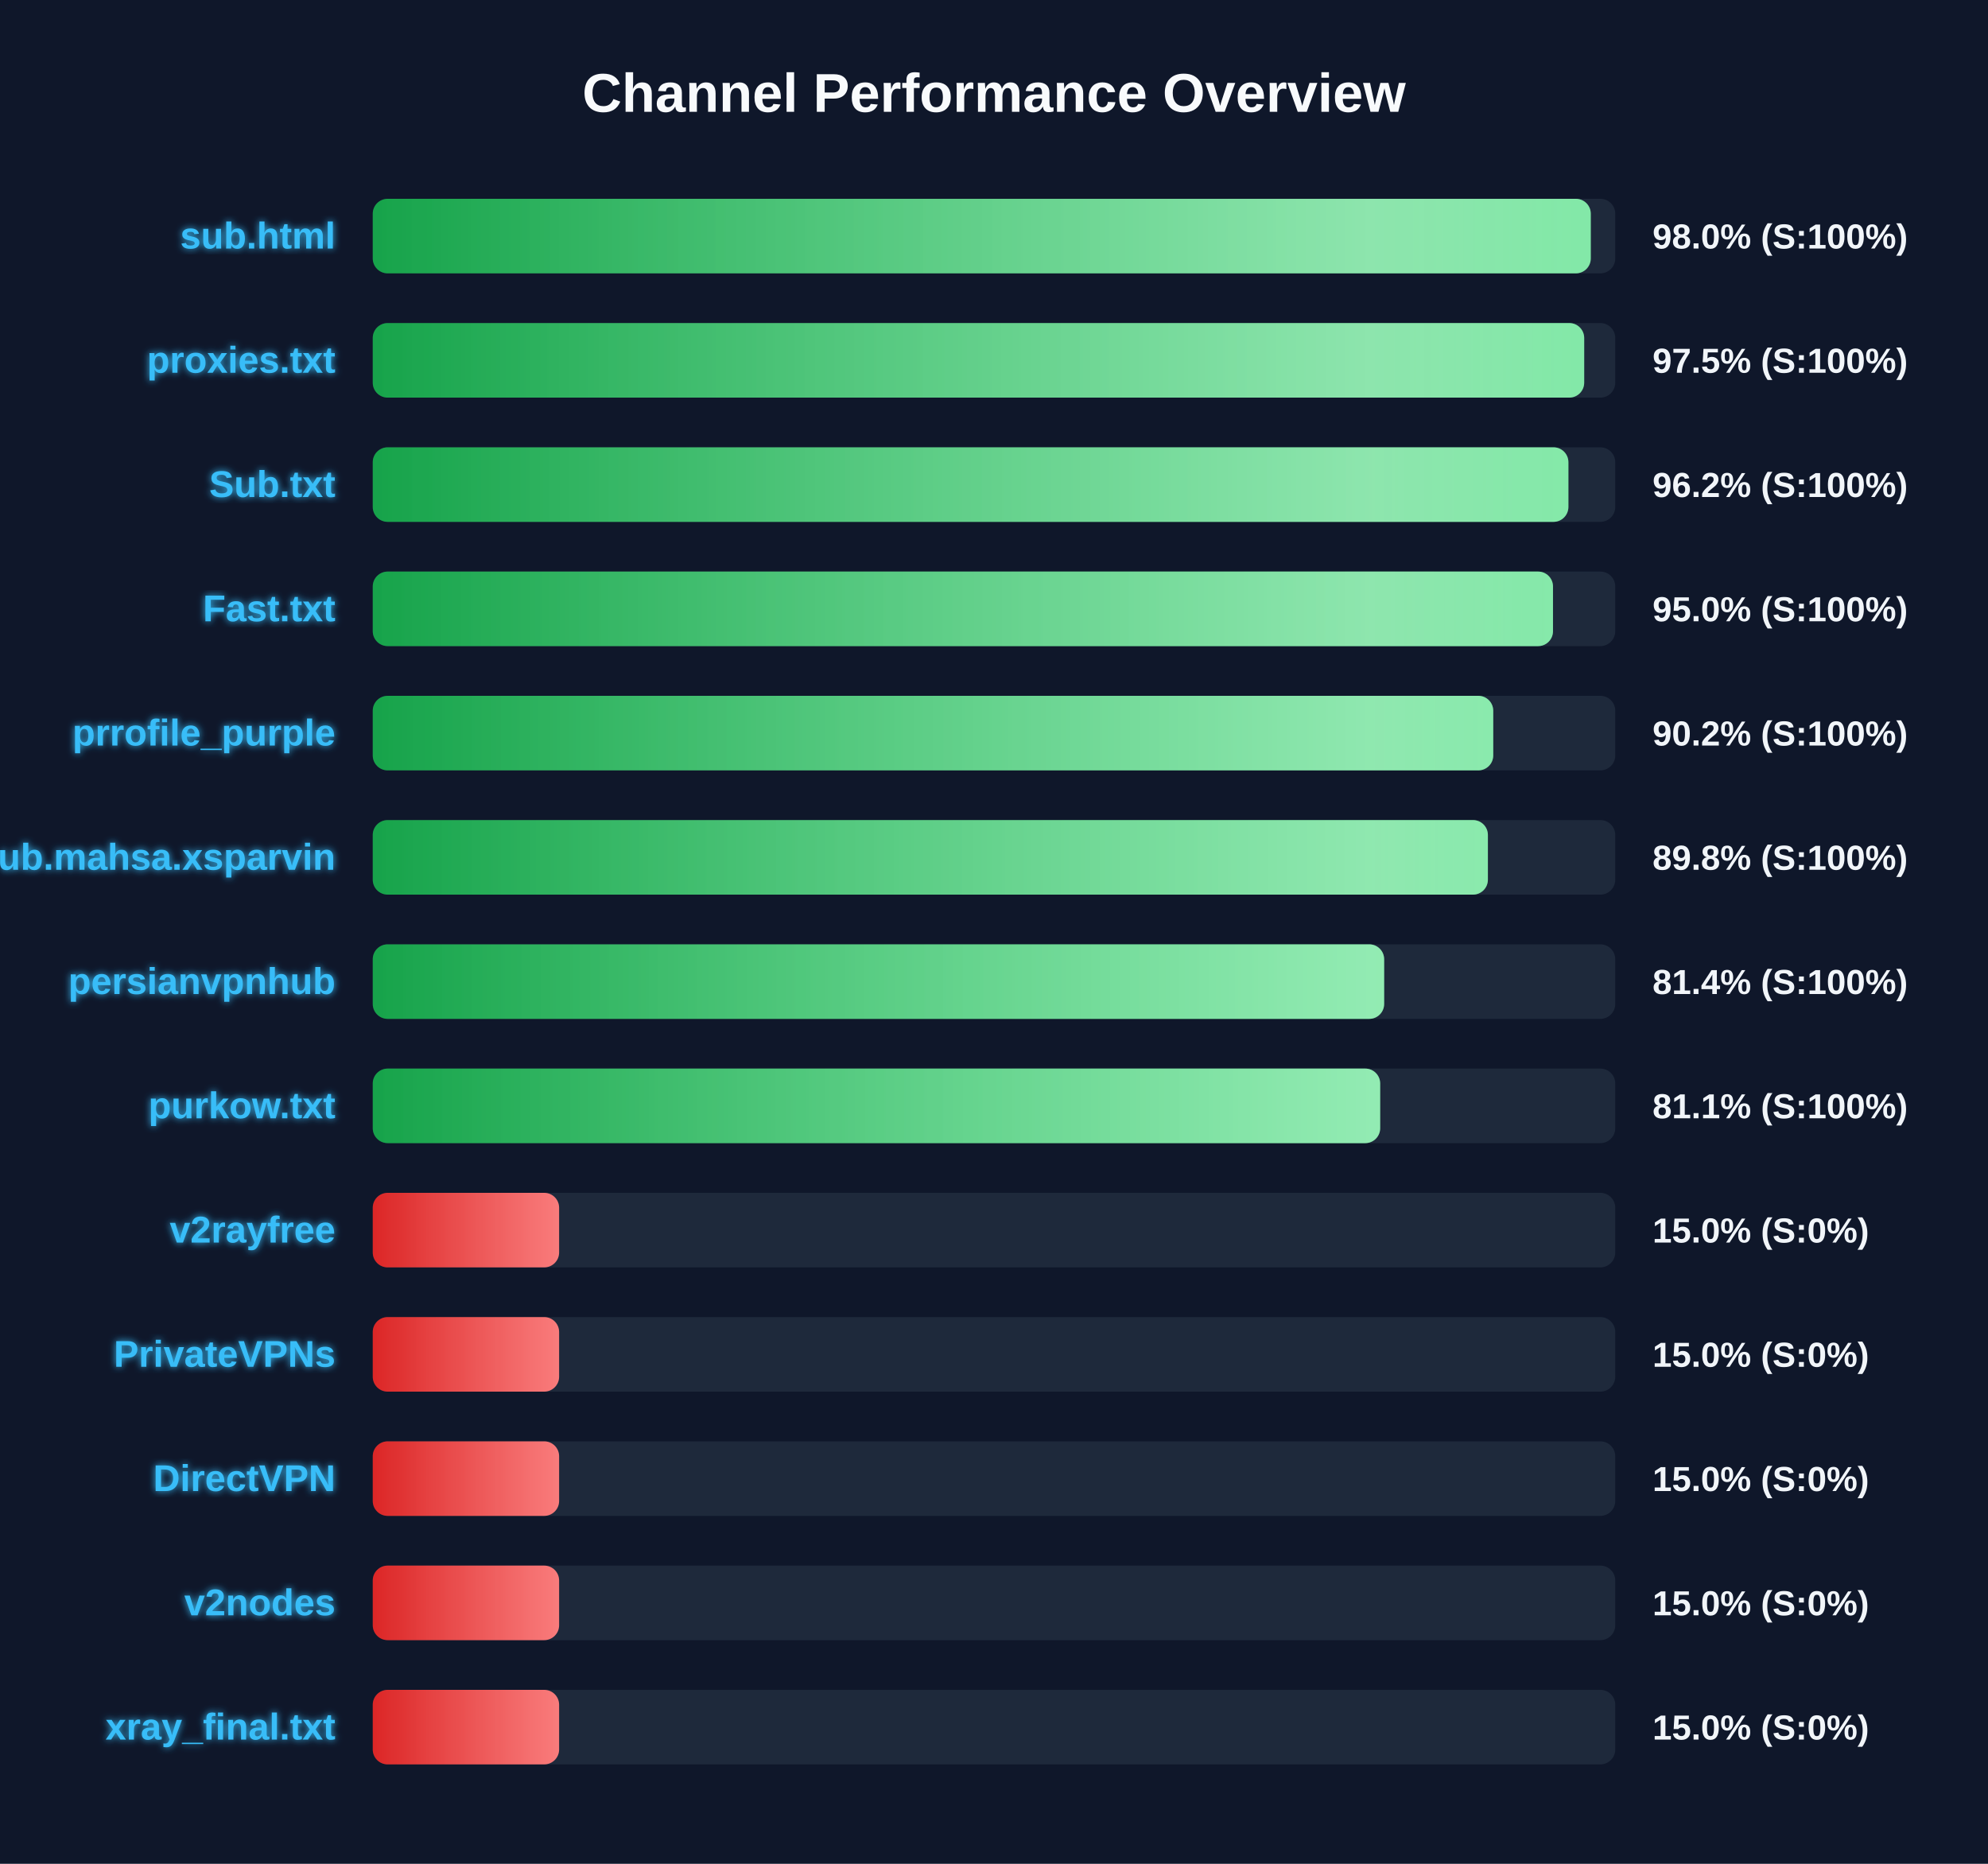
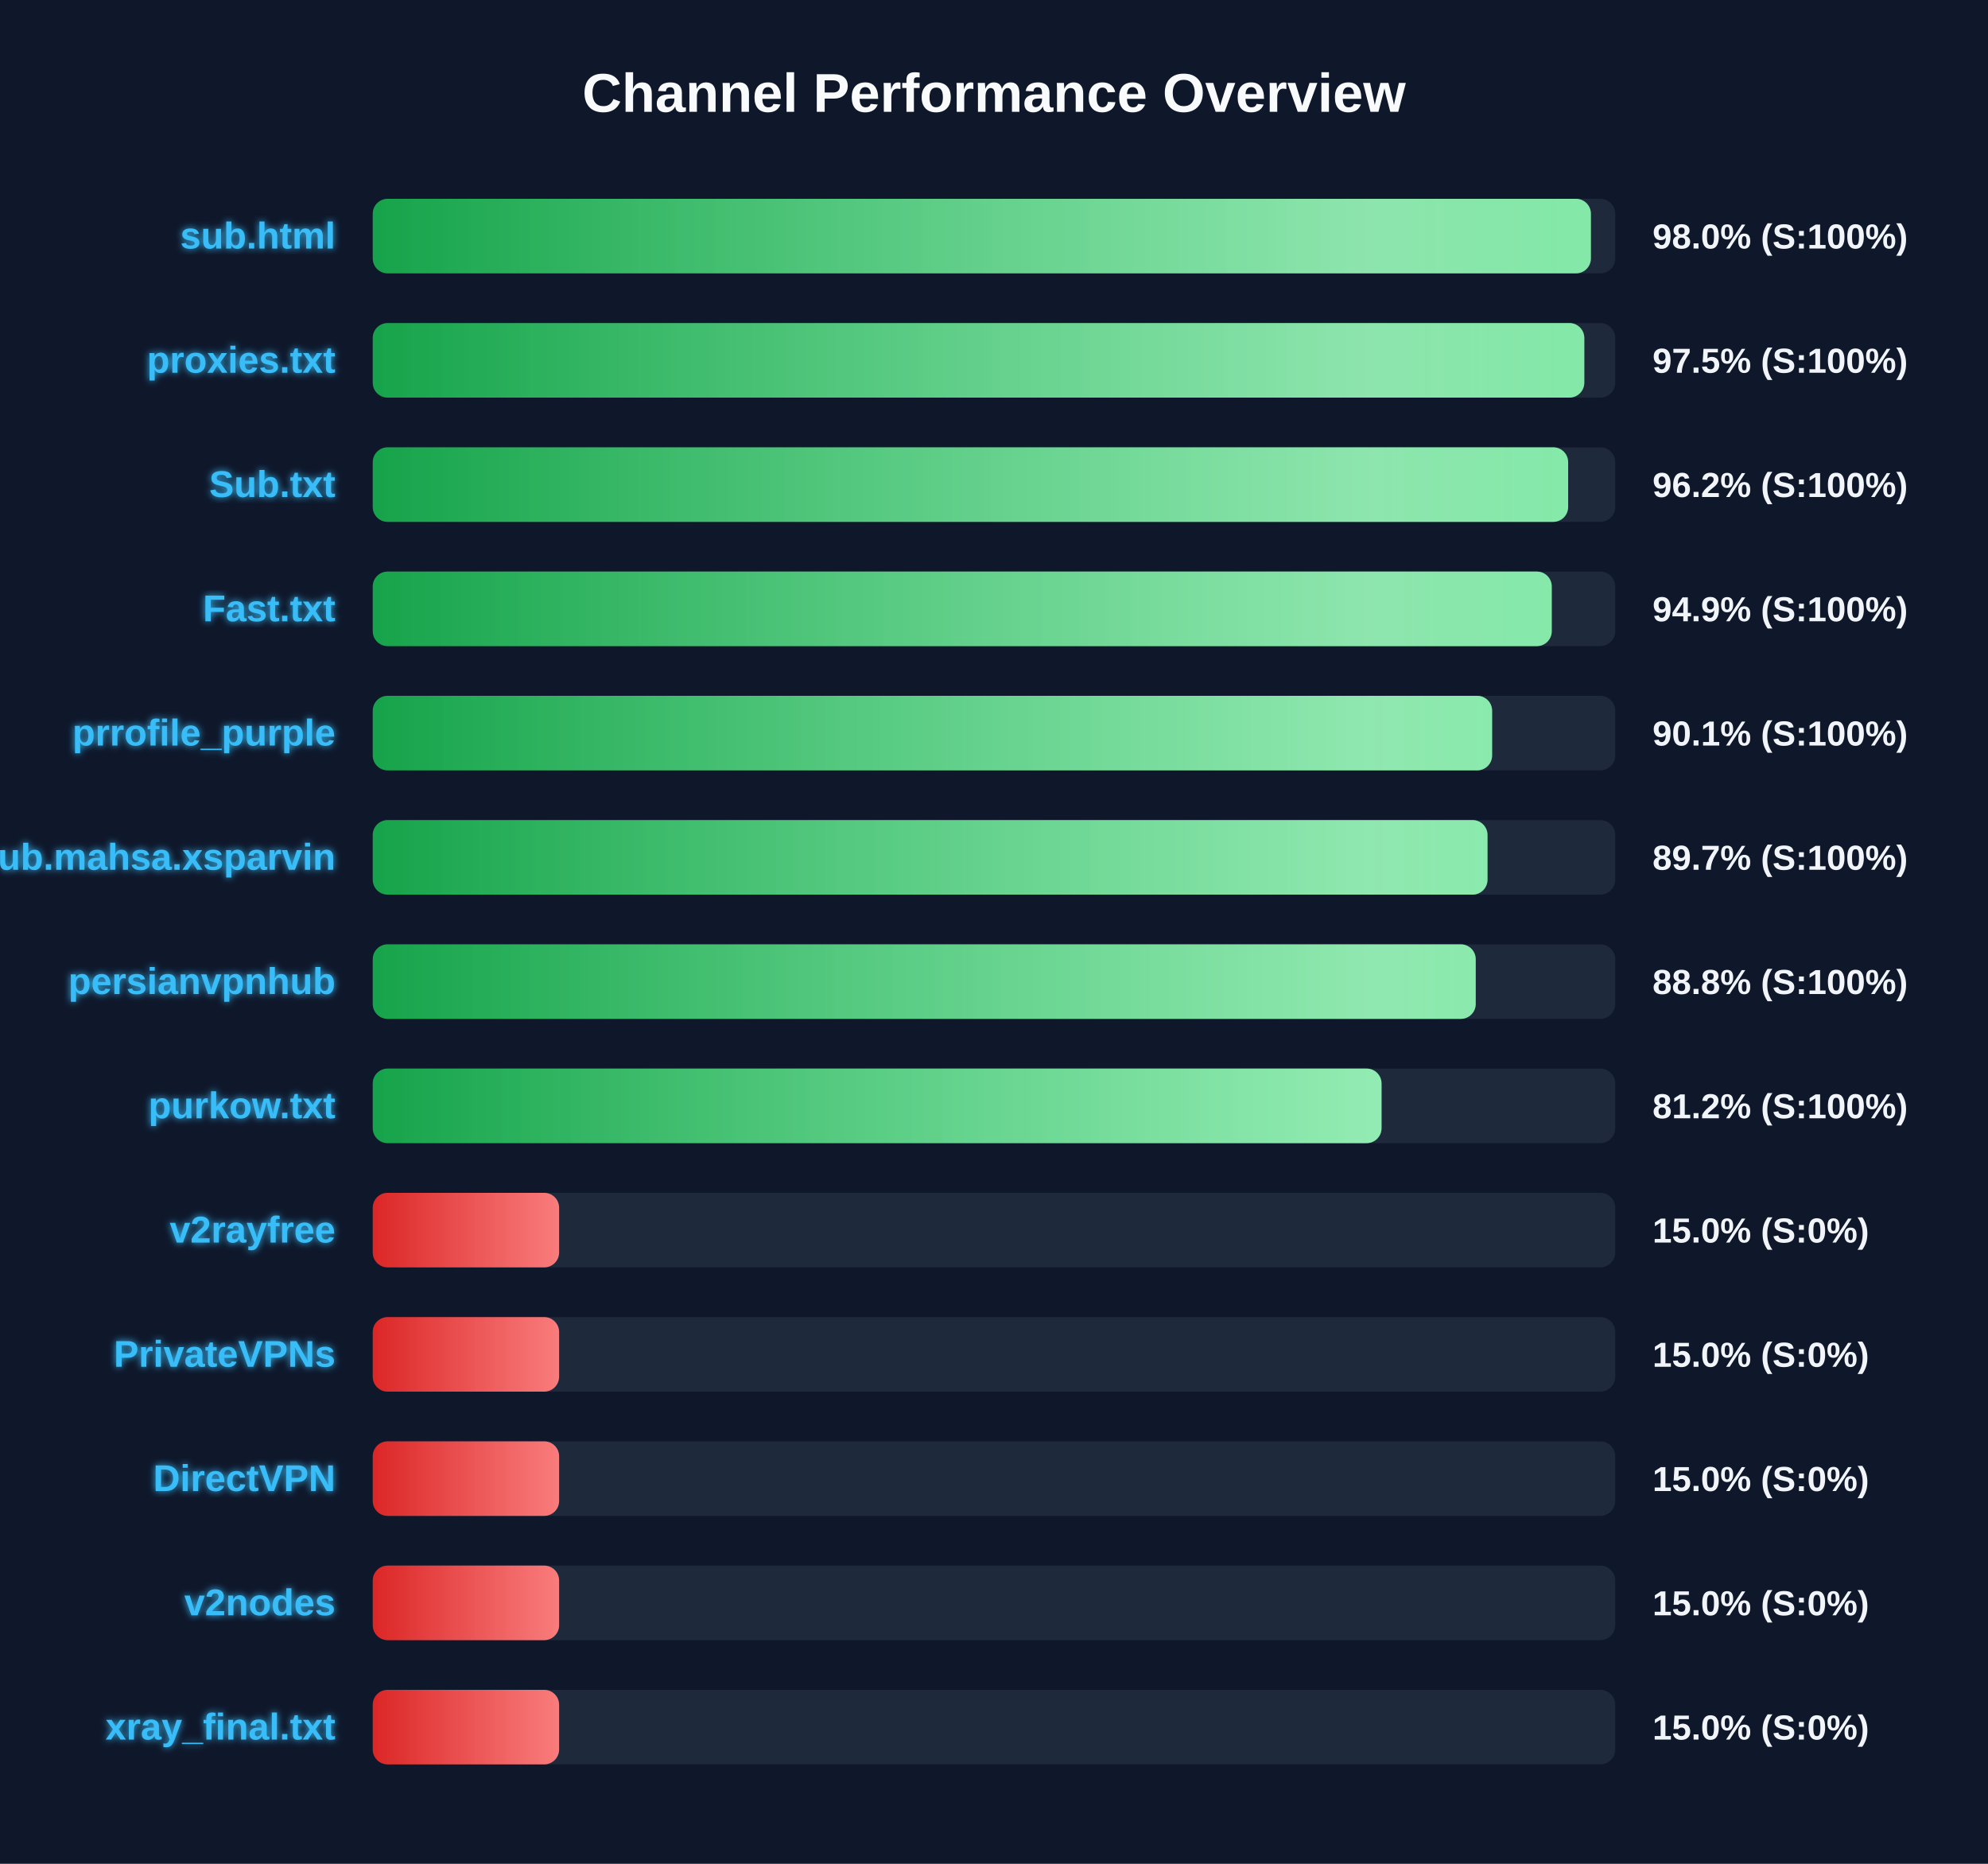
<svg xmlns="http://www.w3.org/2000/svg" width="800" height="750" version="1.1">
  <defs>
    <linearGradient id="grad-green" x1="0%" y1="0%" x2="100%" y2="0%">
      <stop offset="0%" stop-color="#16a34a" />
      <stop offset="100%" stop-color="#4ade80" />
    </linearGradient>
    <linearGradient id="grad-yellow" x1="0%" y1="0%" x2="100%" y2="0%">
      <stop offset="0%" stop-color="#ca8a04" />
      <stop offset="100%" stop-color="#fde047" />
    </linearGradient>
    <linearGradient id="grad-red" x1="0%" y1="0%" x2="100%" y2="0%">
      <stop offset="0%" stop-color="#dc2626" />
      <stop offset="100%" stop-color="#f87171" />
    </linearGradient>
    <linearGradient id="shimmer" x1="0%" y1="0%" x2="100%" y2="0%">
      <stop offset="0%" stop-color="rgba(255,255,255,0)" />
      <stop offset="50%" stop-color="rgba(255,255,255,0.4)" />
      <stop offset="100%" stop-color="rgba(255,255,255,0)" />
    </linearGradient>
    <filter id="glow" x="-20%" y="-20%" width="140%" height="140%">
      <feGaussianBlur stdDeviation="1.5" result="blur" />
      <feComposite in="SourceGraphic" in2="blur" operator="over" />
    </filter>
  </defs>
  <style>
        .bg-rect { fill: #0f172a; }
        .title { font: bold 22px 'Segoe UI', Arial, sans-serif; fill: #f8fafc; }
        .row { font: bold 15px 'Segoe UI', Arial, sans-serif; fill: #38bdf8; filter: url(#glow); }
        .score { font: bold 14px 'Segoe UI', Arial, sans-serif; fill: #f1f5f9; }
        @keyframes shimmer-anim {
            0% { transform: translateX(-100%); }
            100% { transform: translateX(200%); }
        }
        .shimmer-rect {
            animation: shimmer-anim 2.5s infinite linear;
        }
    </style>
  <rect width="100%" height="100%" class="bg-rect" />
  <text x="400" y="45" text-anchor="middle" class="title">Channel Performance Overview</text>
  <rect x="150" y="80" width="500" height="30" fill="#1e293b" rx="6" />
  <clipPath id="clip-0">
-     <rect x="150" y="80" width="490.15" height="30" rx="6" />
+     <rect x="150" y="80" width="490.2" height="30" rx="6" />
  </clipPath>
-   <rect x="150" y="80" width="490.15" height="30" fill="url(#grad-green)" rx="6" />
+   <rect x="150" y="80" width="490.2" height="30" fill="url(#grad-green)" rx="6" />
  <g clip-path="url(#clip-0)">
    <rect x="150" y="80" width="100%" height="30" fill="url(#shimmer)" class="shimmer-rect" />
  </g>
  <text x="135" y="100" text-anchor="end" class="row">sub.html</text>
  <text x="665" y="100" text-anchor="start" class="score">98.0% (S:100%)</text>
  <rect x="150" y="130" width="500" height="30" fill="#1e293b" rx="6" />
  <clipPath id="clip-1">
-     <rect x="150" y="130" width="487.5" height="30" rx="6" />
+     <rect x="150" y="130" width="487.55" height="30" rx="6" />
  </clipPath>
-   <rect x="150" y="130" width="487.5" height="30" fill="url(#grad-green)" rx="6" />
+   <rect x="150" y="130" width="487.55" height="30" fill="url(#grad-green)" rx="6" />
  <g clip-path="url(#clip-1)">
    <rect x="150" y="130" width="100%" height="30" fill="url(#shimmer)" class="shimmer-rect" />
  </g>
  <text x="135" y="150" text-anchor="end" class="row">proxies.txt</text>
  <text x="665" y="150" text-anchor="start" class="score">97.5% (S:100%)</text>
  <rect x="150" y="180" width="500" height="30" fill="#1e293b" rx="6" />
  <clipPath id="clip-2">
-     <rect x="150" y="180" width="481.15" height="30" rx="6" />
+     <rect x="150" y="180" width="481.05" height="30" rx="6" />
  </clipPath>
-   <rect x="150" y="180" width="481.15" height="30" fill="url(#grad-green)" rx="6" />
+   <rect x="150" y="180" width="481.05" height="30" fill="url(#grad-green)" rx="6" />
  <g clip-path="url(#clip-2)">
    <rect x="150" y="180" width="100%" height="30" fill="url(#shimmer)" class="shimmer-rect" />
  </g>
  <text x="135" y="200" text-anchor="end" class="row">Sub.txt</text>
  <text x="665" y="200" text-anchor="start" class="score">96.2% (S:100%)</text>
  <rect x="150" y="230" width="500" height="30" fill="#1e293b" rx="6" />
  <clipPath id="clip-3">
-     <rect x="150" y="230" width="474.95" height="30" rx="6" />
+     <rect x="150" y="230" width="474.45" height="30" rx="6" />
  </clipPath>
-   <rect x="150" y="230" width="474.95" height="30" fill="url(#grad-green)" rx="6" />
+   <rect x="150" y="230" width="474.45" height="30" fill="url(#grad-green)" rx="6" />
  <g clip-path="url(#clip-3)">
    <rect x="150" y="230" width="100%" height="30" fill="url(#shimmer)" class="shimmer-rect" />
  </g>
  <text x="135" y="250" text-anchor="end" class="row">Fast.txt</text>
-   <text x="665" y="250" text-anchor="start" class="score">95.0% (S:100%)</text>
+   <text x="665" y="250" text-anchor="start" class="score">94.9% (S:100%)</text>
  <rect x="150" y="280" width="500" height="30" fill="#1e293b" rx="6" />
  <clipPath id="clip-4">
-     <rect x="150" y="280" width="450.9" height="30" rx="6" />
+     <rect x="150" y="280" width="450.45" height="30" rx="6" />
  </clipPath>
-   <rect x="150" y="280" width="450.9" height="30" fill="url(#grad-green)" rx="6" />
+   <rect x="150" y="280" width="450.45" height="30" fill="url(#grad-green)" rx="6" />
  <g clip-path="url(#clip-4)">
    <rect x="150" y="280" width="100%" height="30" fill="url(#shimmer)" class="shimmer-rect" />
  </g>
  <text x="135" y="300" text-anchor="end" class="row">prrofile_purple</text>
-   <text x="665" y="300" text-anchor="start" class="score">90.2% (S:100%)</text>
+   <text x="665" y="300" text-anchor="start" class="score">90.1% (S:100%)</text>
  <rect x="150" y="330" width="500" height="30" fill="#1e293b" rx="6" />
  <clipPath id="clip-5">
-     <rect x="150" y="330" width="448.75" height="30" rx="6" />
+     <rect x="150" y="330" width="448.6" height="30" rx="6" />
  </clipPath>
-   <rect x="150" y="330" width="448.75" height="30" fill="url(#grad-green)" rx="6" />
+   <rect x="150" y="330" width="448.6" height="30" fill="url(#grad-green)" rx="6" />
  <g clip-path="url(#clip-5)">
    <rect x="150" y="330" width="100%" height="30" fill="url(#shimmer)" class="shimmer-rect" />
  </g>
  <text x="135" y="350" text-anchor="end" class="row">Sub.mahsa.xsparvin</text>
-   <text x="665" y="350" text-anchor="start" class="score">89.8% (S:100%)</text>
+   <text x="665" y="350" text-anchor="start" class="score">89.7% (S:100%)</text>
  <rect x="150" y="380" width="500" height="30" fill="#1e293b" rx="6" />
  <clipPath id="clip-6">
-     <rect x="150" y="380" width="407.0" height="30" rx="6" />
+     <rect x="150" y="380" width="443.85" height="30" rx="6" />
  </clipPath>
-   <rect x="150" y="380" width="407.0" height="30" fill="url(#grad-green)" rx="6" />
+   <rect x="150" y="380" width="443.85" height="30" fill="url(#grad-green)" rx="6" />
  <g clip-path="url(#clip-6)">
    <rect x="150" y="380" width="100%" height="30" fill="url(#shimmer)" class="shimmer-rect" />
  </g>
  <text x="135" y="400" text-anchor="end" class="row">persianvpnhub</text>
-   <text x="665" y="400" text-anchor="start" class="score">81.4% (S:100%)</text>
+   <text x="665" y="400" text-anchor="start" class="score">88.8% (S:100%)</text>
  <rect x="150" y="430" width="500" height="30" fill="#1e293b" rx="6" />
  <clipPath id="clip-7">
-     <rect x="150" y="430" width="405.4" height="30" rx="6" />
+     <rect x="150" y="430" width="405.95" height="30" rx="6" />
  </clipPath>
-   <rect x="150" y="430" width="405.4" height="30" fill="url(#grad-green)" rx="6" />
+   <rect x="150" y="430" width="405.95" height="30" fill="url(#grad-green)" rx="6" />
  <g clip-path="url(#clip-7)">
    <rect x="150" y="430" width="100%" height="30" fill="url(#shimmer)" class="shimmer-rect" />
  </g>
  <text x="135" y="450" text-anchor="end" class="row">purkow.txt</text>
-   <text x="665" y="450" text-anchor="start" class="score">81.1% (S:100%)</text>
+   <text x="665" y="450" text-anchor="start" class="score">81.2% (S:100%)</text>
  <rect x="150" y="480" width="500" height="30" fill="#1e293b" rx="6" />
  <clipPath id="clip-8">
    <rect x="150" y="480" width="75.0" height="30" rx="6" />
  </clipPath>
  <rect x="150" y="480" width="75.0" height="30" fill="url(#grad-red)" rx="6" />
  <g clip-path="url(#clip-8)">
    <rect x="150" y="480" width="100%" height="30" fill="url(#shimmer)" class="shimmer-rect" />
  </g>
  <text x="135" y="500" text-anchor="end" class="row">v2rayfree</text>
  <text x="665" y="500" text-anchor="start" class="score">15.0% (S:0%)</text>
  <rect x="150" y="530" width="500" height="30" fill="#1e293b" rx="6" />
  <clipPath id="clip-9">
    <rect x="150" y="530" width="75.0" height="30" rx="6" />
  </clipPath>
  <rect x="150" y="530" width="75.0" height="30" fill="url(#grad-red)" rx="6" />
  <g clip-path="url(#clip-9)">
    <rect x="150" y="530" width="100%" height="30" fill="url(#shimmer)" class="shimmer-rect" />
  </g>
  <text x="135" y="550" text-anchor="end" class="row">PrivateVPNs</text>
  <text x="665" y="550" text-anchor="start" class="score">15.0% (S:0%)</text>
  <rect x="150" y="580" width="500" height="30" fill="#1e293b" rx="6" />
  <clipPath id="clip-10">
    <rect x="150" y="580" width="75.0" height="30" rx="6" />
  </clipPath>
  <rect x="150" y="580" width="75.0" height="30" fill="url(#grad-red)" rx="6" />
  <g clip-path="url(#clip-10)">
    <rect x="150" y="580" width="100%" height="30" fill="url(#shimmer)" class="shimmer-rect" />
  </g>
  <text x="135" y="600" text-anchor="end" class="row">DirectVPN</text>
  <text x="665" y="600" text-anchor="start" class="score">15.0% (S:0%)</text>
  <rect x="150" y="630" width="500" height="30" fill="#1e293b" rx="6" />
  <clipPath id="clip-11">
    <rect x="150" y="630" width="75.0" height="30" rx="6" />
  </clipPath>
  <rect x="150" y="630" width="75.0" height="30" fill="url(#grad-red)" rx="6" />
  <g clip-path="url(#clip-11)">
    <rect x="150" y="630" width="100%" height="30" fill="url(#shimmer)" class="shimmer-rect" />
  </g>
  <text x="135" y="650" text-anchor="end" class="row">v2nodes</text>
  <text x="665" y="650" text-anchor="start" class="score">15.0% (S:0%)</text>
  <rect x="150" y="680" width="500" height="30" fill="#1e293b" rx="6" />
  <clipPath id="clip-12">
    <rect x="150" y="680" width="75.0" height="30" rx="6" />
  </clipPath>
  <rect x="150" y="680" width="75.0" height="30" fill="url(#grad-red)" rx="6" />
  <g clip-path="url(#clip-12)">
    <rect x="150" y="680" width="100%" height="30" fill="url(#shimmer)" class="shimmer-rect" />
  </g>
  <text x="135" y="700" text-anchor="end" class="row">xray_final.txt</text>
  <text x="665" y="700" text-anchor="start" class="score">15.0% (S:0%)</text>
</svg>
